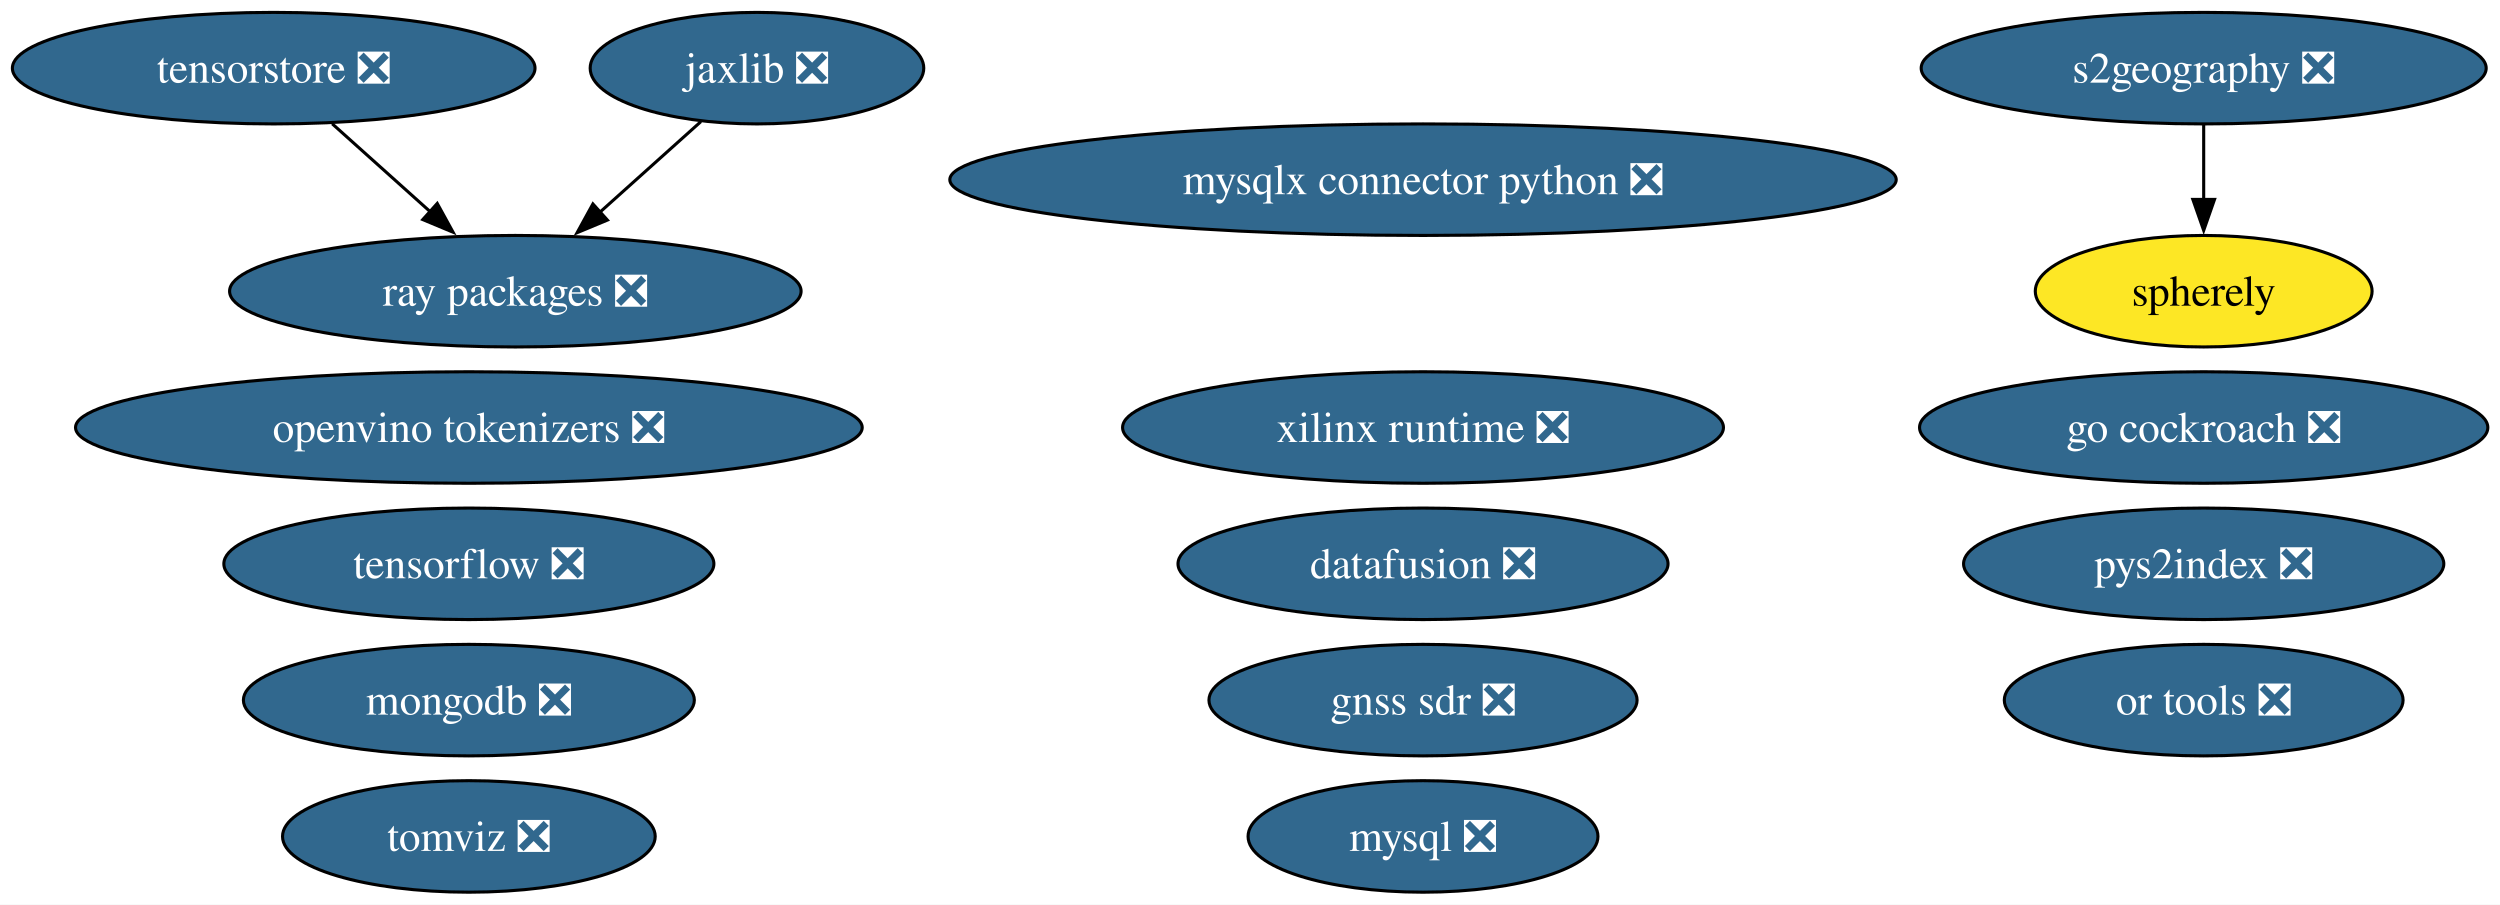
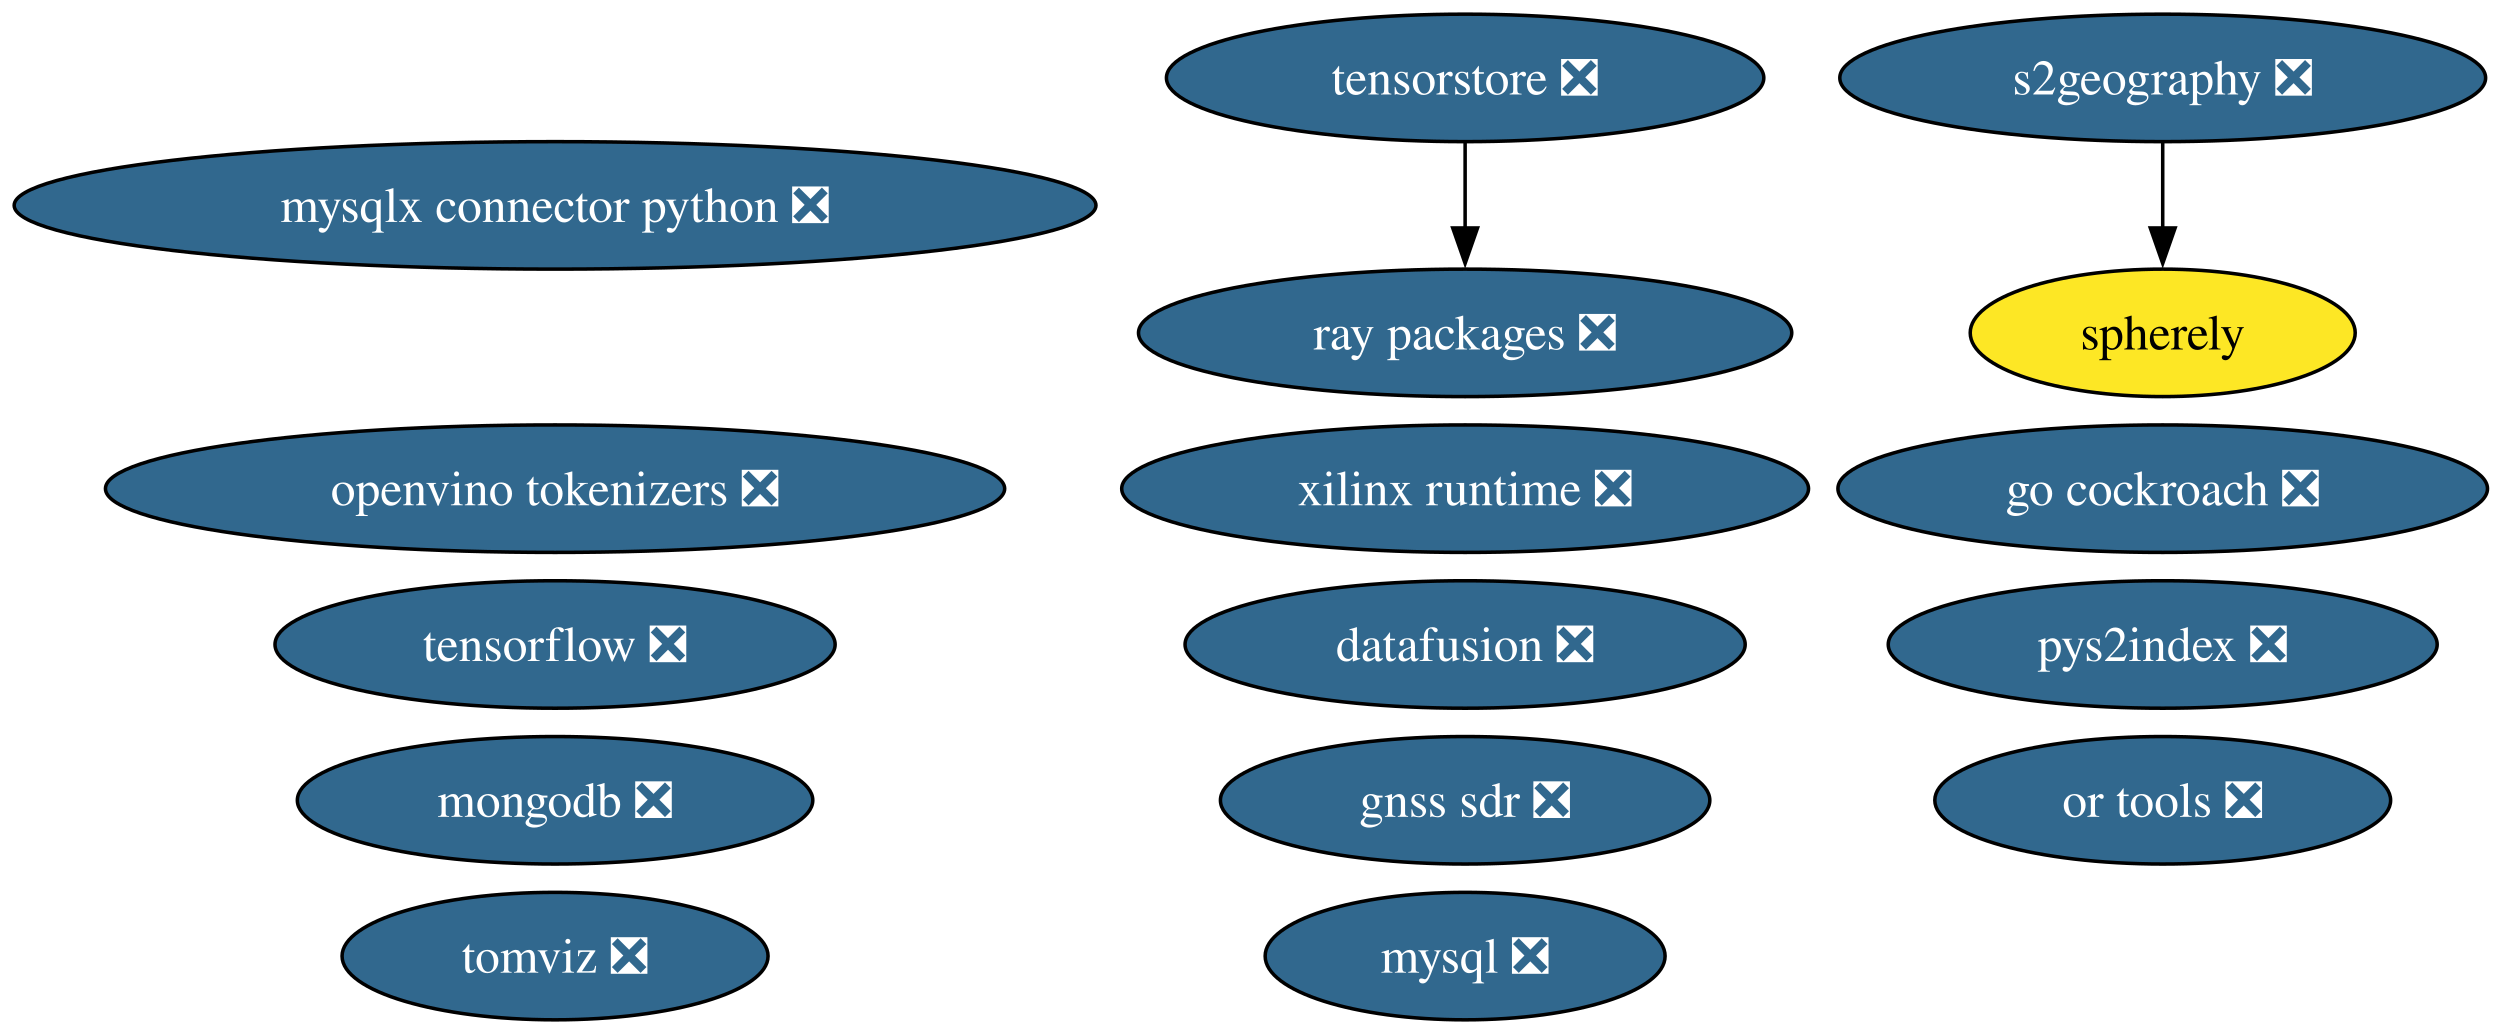
- <svg xmlns="http://www.w3.org/2000/svg" xmlns:xlink="http://www.w3.org/1999/xlink" width="807pt" height="292pt" viewBox="0.00 0.00 807.00 292.00">
+ <svg xmlns="http://www.w3.org/2000/svg" xmlns:xlink="http://www.w3.org/1999/xlink" width="706pt" height="292pt" viewBox="0.00 0.00 706.00 292.00">
  <g id="graph0" class="graph" transform="scale(1 1) rotate(0) translate(4 288)">
-     <polygon fill="white" stroke="none" points="-4,4 -4,-288 803.07,-288 803.07,4 -4,4" />
+     <polygon fill="white" stroke="none" points="-4,4 -4,-288 702.47,-288 702.47,4 -4,4" />
    <g id="node1" class="node">
      <g id="a_node1">
        <a xlink:href="https://github.com/conda-forge/mysql-feedstock/pull/113" xlink:title="mysql ❎">
-           <ellipse fill="#31688e" stroke="black" cx="455.35" cy="-18" rx="56.47" ry="18" />
-           <text xml:space="preserve" text-anchor="middle" x="455.35" y="-13.32" font-family="Times,serif" font-size="14.00" fill="white">mysql ❎</text>
+           <ellipse fill="#31688e" stroke="black" cx="409.75" cy="-18" rx="56.47" ry="18" />
+           <text xml:space="preserve" text-anchor="middle" x="409.75" y="-13.32" font-family="Times,serif" font-size="14.00" fill="white">mysql ❎</text>
        </a>
      </g>
    </g>
    <g id="node2" class="node">
      <g id="a_node2">
        <a xlink:href="https://github.com/conda-forge/tensorflow-feedstock/pull/433" xlink:title="tensorflow ❎">
-           <ellipse fill="#31688e" stroke="black" cx="147.35" cy="-106" rx="79.09" ry="18" />
-           <text xml:space="preserve" text-anchor="middle" x="147.35" y="-101.33" font-family="Times,serif" font-size="14.00" fill="white">tensorflow ❎</text>
+           <ellipse fill="#31688e" stroke="black" cx="152.75" cy="-106" rx="79.09" ry="18" />
+           <text xml:space="preserve" text-anchor="middle" x="152.75" y="-101.33" font-family="Times,serif" font-size="14.00" fill="white">tensorflow ❎</text>
        </a>
      </g>
    </g>
    <g id="node3" class="node">
      <g id="a_node3">
        <a xlink:href="https://github.com/conda-forge/mongodb-feedstock/pull/105" xlink:title="mongodb ❎">
-           <ellipse fill="#31688e" stroke="black" cx="147.35" cy="-62" rx="72.78" ry="18" />
-           <text xml:space="preserve" text-anchor="middle" x="147.35" y="-57.33" font-family="Times,serif" font-size="14.00" fill="white">mongodb ❎</text>
+           <ellipse fill="#31688e" stroke="black" cx="152.75" cy="-62" rx="72.78" ry="18" />
+           <text xml:space="preserve" text-anchor="middle" x="152.75" y="-57.33" font-family="Times,serif" font-size="14.00" fill="white">mongodb ❎</text>
        </a>
      </g>
    </g>
    <g id="node4" class="node">
      <g id="a_node4">
-         <a xlink:href="https://github.com/conda-forge/jaxlib-feedstock/pull/316" xlink:title="jaxlib ❎">
-           <ellipse fill="#31688e" stroke="black" cx="240.35" cy="-266" rx="53.84" ry="18" />
-           <text xml:space="preserve" text-anchor="middle" x="240.35" y="-261.32" font-family="Times,serif" font-size="14.00" fill="white">jaxlib ❎</text>
+         <a xlink:href="https://github.com/conda-forge/go-cockroach-feedstock/pull/33" xlink:title="go cockroach ❎">
+           <ellipse fill="#31688e" stroke="black" cx="606.75" cy="-150" rx="91.72" ry="18" />
+           <text xml:space="preserve" text-anchor="middle" x="606.75" y="-145.32" font-family="Times,serif" font-size="14.00" fill="white">go cockroach ❎</text>
+         </a>
+       </g>
+     </g>
+     <g id="node5" class="node">
+       <g id="a_node5">
+         <a xlink:href="https://github.com/conda-forge/pys2index-feedstock/pull/29" xlink:title="pys2index ❎">
+           <ellipse fill="#31688e" stroke="black" cx="606.75" cy="-106" rx="77.51" ry="18" />
+           <text xml:space="preserve" text-anchor="middle" x="606.75" y="-101.33" font-family="Times,serif" font-size="14.00" fill="white">pys2index ❎</text>
+         </a>
+       </g>
+     </g>
+     <g id="node6" class="node">
+       <g id="a_node6">
+         <a xlink:href="https://github.com/conda-forge/ray-packages-feedstock/pull/217" xlink:title="ray packages ❎">
+           <ellipse fill="#31688e" stroke="black" cx="409.75" cy="-194" rx="92.24" ry="18" />
+           <text xml:space="preserve" text-anchor="middle" x="409.75" y="-189.32" font-family="Times,serif" font-size="14.00" fill="white">ray packages ❎</text>
        </a>
      </g>
    </g>
    <g id="node7" class="node">
      <g id="a_node7">
-         <a xlink:href="https://github.com/conda-forge/ray-packages-feedstock/pull/217" xlink:title="ray packages ❎">
-           <ellipse fill="#31688e" stroke="black" cx="162.35" cy="-194" rx="92.24" ry="18" />
-           <text xml:space="preserve" text-anchor="middle" x="162.35" y="-189.32" font-family="Times,serif" font-size="14.00" fill="white">ray packages ❎</text>
-         </a>
-       </g>
-     </g>
-     <g id="edge1" class="edge">
-       <path fill="none" stroke="black" d="M222.26,-248.76C212.53,-240.03 200.34,-229.09 189.49,-219.36" />
-       <polygon fill="black" stroke="black" points="192.07,-216.96 182.29,-212.89 187.39,-222.17 192.07,-216.96" />
-     </g>
-     <g id="node5" class="node">
-       <g id="a_node5">
-         <a xlink:href="https://github.com/conda-forge/go-cockroach-feedstock/pull/33" xlink:title="go cockroach ❎">
-           <ellipse fill="#31688e" stroke="black" cx="707.35" cy="-150" rx="91.72" ry="18" />
-           <text xml:space="preserve" text-anchor="middle" x="707.35" y="-145.32" font-family="Times,serif" font-size="14.00" fill="white">go cockroach ❎</text>
-         </a>
-       </g>
-     </g>
-     <g id="node6" class="node">
-       <g id="a_node6">
-         <a xlink:href="https://github.com/conda-forge/pys2index-feedstock/pull/29" xlink:title="pys2index ❎">
-           <ellipse fill="#31688e" stroke="black" cx="707.35" cy="-106" rx="77.51" ry="18" />
-           <text xml:space="preserve" text-anchor="middle" x="707.35" y="-101.33" font-family="Times,serif" font-size="14.00" fill="white">pys2index ❎</text>
+         <a xlink:href="https://github.com/conda-forge/tomviz-feedstock/pull/75" xlink:title="tomviz ❎">
+           <ellipse fill="#31688e" stroke="black" cx="152.75" cy="-18" rx="60.15" ry="18" />
+           <text xml:space="preserve" text-anchor="middle" x="152.75" y="-13.32" font-family="Times,serif" font-size="14.00" fill="white">tomviz ❎</text>
        </a>
      </g>
    </g>
    <g id="node8" class="node">
      <g id="a_node8">
-         <a xlink:href="https://github.com/conda-forge/tomviz-feedstock/pull/75" xlink:title="tomviz ❎">
-           <ellipse fill="#31688e" stroke="black" cx="147.35" cy="-18" rx="60.15" ry="18" />
-           <text xml:space="preserve" text-anchor="middle" x="147.35" y="-13.32" font-family="Times,serif" font-size="14.00" fill="white">tomviz ❎</text>
+         <a xlink:href="https://github.com/conda-forge/or-tools-feedstock/pull/66" xlink:title="or tools ❎">
+           <ellipse fill="#31688e" stroke="black" cx="606.75" cy="-62" rx="64.36" ry="18" />
+           <text xml:space="preserve" text-anchor="middle" x="606.75" y="-57.33" font-family="Times,serif" font-size="14.00" fill="white">or tools ❎</text>
        </a>
      </g>
    </g>
    <g id="node9" class="node">
      <g id="a_node9">
-         <a xlink:href="https://github.com/conda-forge/or-tools-feedstock/pull/66" xlink:title="or tools ❎">
-           <ellipse fill="#31688e" stroke="black" cx="707.35" cy="-62" rx="64.36" ry="18" />
-           <text xml:space="preserve" text-anchor="middle" x="707.35" y="-57.33" font-family="Times,serif" font-size="14.00" fill="white">or tools ❎</text>
+         <a xlink:href="https://github.com/conda-forge/datafusion-feedstock/pull/69" xlink:title="datafusion ❎">
+           <ellipse fill="#31688e" stroke="black" cx="409.75" cy="-106" rx="79.09" ry="18" />
+           <text xml:space="preserve" text-anchor="middle" x="409.75" y="-101.33" font-family="Times,serif" font-size="14.00" fill="white">datafusion ❎</text>
        </a>
      </g>
    </g>
    <g id="node10" class="node">
      <g id="a_node10">
-         <a xlink:href="https://github.com/conda-forge/datafusion-feedstock/pull/69" xlink:title="datafusion ❎">
-           <ellipse fill="#31688e" stroke="black" cx="455.35" cy="-106" rx="79.09" ry="18" />
-           <text xml:space="preserve" text-anchor="middle" x="455.35" y="-101.33" font-family="Times,serif" font-size="14.00" fill="white">datafusion ❎</text>
+         <a xlink:href="https://github.com/conda-forge/xilinx-runtime-feedstock/pull/41" xlink:title="xilinx runtime ❎">
+           <ellipse fill="#31688e" stroke="black" cx="409.75" cy="-150" rx="96.98" ry="18" />
+           <text xml:space="preserve" text-anchor="middle" x="409.75" y="-145.32" font-family="Times,serif" font-size="14.00" fill="white">xilinx runtime ❎</text>
        </a>
      </g>
    </g>
    <g id="node11" class="node">
      <g id="a_node11">
-         <a xlink:href="https://github.com/conda-forge/xilinx-runtime-feedstock/pull/41" xlink:title="xilinx runtime ❎">
-           <ellipse fill="#31688e" stroke="black" cx="455.35" cy="-150" rx="96.98" ry="18" />
-           <text xml:space="preserve" text-anchor="middle" x="455.35" y="-145.32" font-family="Times,serif" font-size="14.00" fill="white">xilinx runtime ❎</text>
-         </a>
-       </g>
-     </g>
-     <g id="node12" class="node">
-       <g id="a_node12">
        <a xlink:href="https://github.com/conda-forge/s2geography-feedstock/pull/11" xlink:title="s2geography ❎">
-           <ellipse fill="#31688e" stroke="black" cx="707.35" cy="-266" rx="91.19" ry="18" />
-           <text xml:space="preserve" text-anchor="middle" x="707.35" y="-261.32" font-family="Times,serif" font-size="14.00" fill="white">s2geography ❎</text>
-         </a>
-       </g>
-     </g>
-     <g id="node17" class="node">
-       <g id="a_node17">
-         <a xlink:href="https://github.com/conda-forge/spherely-feedstock" xlink:title="spherely">
-           <ellipse fill="#fde725" stroke="black" cx="707.35" cy="-194" rx="54.36" ry="18" />
-           <text xml:space="preserve" text-anchor="middle" x="707.35" y="-189.32" font-family="Times,serif" font-size="14.00">spherely</text>
-         </a>
-       </g>
-     </g>
-     <g id="edge2" class="edge">
-       <path fill="none" stroke="black" d="M707.35,-247.7C707.35,-240.41 707.35,-231.73 707.35,-223.54" />
-       <polygon fill="black" stroke="black" points="710.85,-223.62 707.35,-213.62 703.85,-223.62 710.85,-223.62" />
-     </g>
-     <g id="node13" class="node">
-       <g id="a_node13">
-         <a xlink:href="https://github.com/conda-forge/gnss-sdr-feedstock/pull/38" xlink:title="gnss sdr ❎">
-           <ellipse fill="#31688e" stroke="black" cx="455.35" cy="-62" rx="69.1" ry="18" />
-           <text xml:space="preserve" text-anchor="middle" x="455.35" y="-57.33" font-family="Times,serif" font-size="14.00" fill="white">gnss sdr ❎</text>
-         </a>
-       </g>
-     </g>
-     <g id="node14" class="node">
-       <g id="a_node14">
-         <a xlink:href="https://github.com/conda-forge/tensorstore-feedstock/pull/56" xlink:title="tensorstore ❎">
-           <ellipse fill="#31688e" stroke="black" cx="84.35" cy="-266" rx="84.35" ry="18" />
-           <text xml:space="preserve" text-anchor="middle" x="84.35" y="-261.32" font-family="Times,serif" font-size="14.00" fill="white">tensorstore ❎</text>
-         </a>
-       </g>
-     </g>
-     <g id="edge3" class="edge">
-       <path fill="none" stroke="black" d="M103.23,-248.05C112.75,-239.52 124.45,-229.01 134.93,-219.61" />
-       <polygon fill="black" stroke="black" points="137.14,-222.33 142.25,-213.04 132.47,-217.12 137.14,-222.33" />
-     </g>
-     <g id="node15" class="node">
-       <g id="a_node15">
-         <a xlink:href="https://github.com/conda-forge/openvino-tokenizers-feedstock/pull/44" xlink:title="openvino tokenizers ❎">
-           <ellipse fill="#31688e" stroke="black" cx="147.35" cy="-150" rx="126.97" ry="18" />
-           <text xml:space="preserve" text-anchor="middle" x="147.35" y="-145.32" font-family="Times,serif" font-size="14.00" fill="white">openvino tokenizers ❎</text>
+           <ellipse fill="#31688e" stroke="black" cx="606.75" cy="-266" rx="91.19" ry="18" />
+           <text xml:space="preserve" text-anchor="middle" x="606.75" y="-261.32" font-family="Times,serif" font-size="14.00" fill="white">s2geography ❎</text>
        </a>
      </g>
    </g>
    <g id="node16" class="node">
      <g id="a_node16">
+         <a xlink:href="https://github.com/conda-forge/spherely-feedstock" xlink:title="spherely">
+           <ellipse fill="#fde725" stroke="black" cx="606.75" cy="-194" rx="54.36" ry="18" />
+           <text xml:space="preserve" text-anchor="middle" x="606.75" y="-189.32" font-family="Times,serif" font-size="14.00">spherely</text>
+         </a>
+       </g>
+     </g>
+     <g id="edge1" class="edge">
+       <path fill="none" stroke="black" d="M606.75,-247.7C606.75,-240.41 606.75,-231.73 606.75,-223.54" />
+       <polygon fill="black" stroke="black" points="610.25,-223.62 606.75,-213.62 603.25,-223.62 610.25,-223.62" />
+     </g>
+     <g id="node12" class="node">
+       <g id="a_node12">
+         <a xlink:href="https://github.com/conda-forge/gnss-sdr-feedstock/pull/38" xlink:title="gnss sdr ❎">
+           <ellipse fill="#31688e" stroke="black" cx="409.75" cy="-62" rx="69.1" ry="18" />
+           <text xml:space="preserve" text-anchor="middle" x="409.75" y="-57.33" font-family="Times,serif" font-size="14.00" fill="white">gnss sdr ❎</text>
+         </a>
+       </g>
+     </g>
+     <g id="node13" class="node">
+       <g id="a_node13">
+         <a xlink:href="https://github.com/conda-forge/tensorstore-feedstock/pull/56" xlink:title="tensorstore ❎">
+           <ellipse fill="#31688e" stroke="black" cx="409.75" cy="-266" rx="84.35" ry="18" />
+           <text xml:space="preserve" text-anchor="middle" x="409.75" y="-261.32" font-family="Times,serif" font-size="14.00" fill="white">tensorstore ❎</text>
+         </a>
+       </g>
+     </g>
+     <g id="edge2" class="edge">
+       <path fill="none" stroke="black" d="M409.75,-247.7C409.75,-240.41 409.75,-231.73 409.75,-223.54" />
+       <polygon fill="black" stroke="black" points="413.25,-223.62 409.75,-213.62 406.25,-223.62 413.25,-223.62" />
+     </g>
+     <g id="node14" class="node">
+       <g id="a_node14">
+         <a xlink:href="https://github.com/conda-forge/openvino-tokenizers-feedstock/pull/44" xlink:title="openvino tokenizers ❎">
+           <ellipse fill="#31688e" stroke="black" cx="152.75" cy="-150" rx="126.97" ry="18" />
+           <text xml:space="preserve" text-anchor="middle" x="152.75" y="-145.32" font-family="Times,serif" font-size="14.00" fill="white">openvino tokenizers ❎</text>
+         </a>
+       </g>
+     </g>
+     <g id="node15" class="node">
+       <g id="a_node15">
        <a xlink:href="https://github.com/conda-forge/mysqlx-connector-python-feedstock/pull/12" xlink:title="mysqlx connector python ❎">
-           <ellipse fill="#31688e" stroke="black" cx="455.35" cy="-230" rx="152.75" ry="18" />
-           <text xml:space="preserve" text-anchor="middle" x="455.35" y="-225.32" font-family="Times,serif" font-size="14.00" fill="white">mysqlx connector python ❎</text>
+           <ellipse fill="#31688e" stroke="black" cx="152.75" cy="-230" rx="152.75" ry="18" />
+           <text xml:space="preserve" text-anchor="middle" x="152.75" y="-225.32" font-family="Times,serif" font-size="14.00" fill="white">mysqlx connector python ❎</text>
        </a>
      </g>
    </g>
  </g>
</svg>
